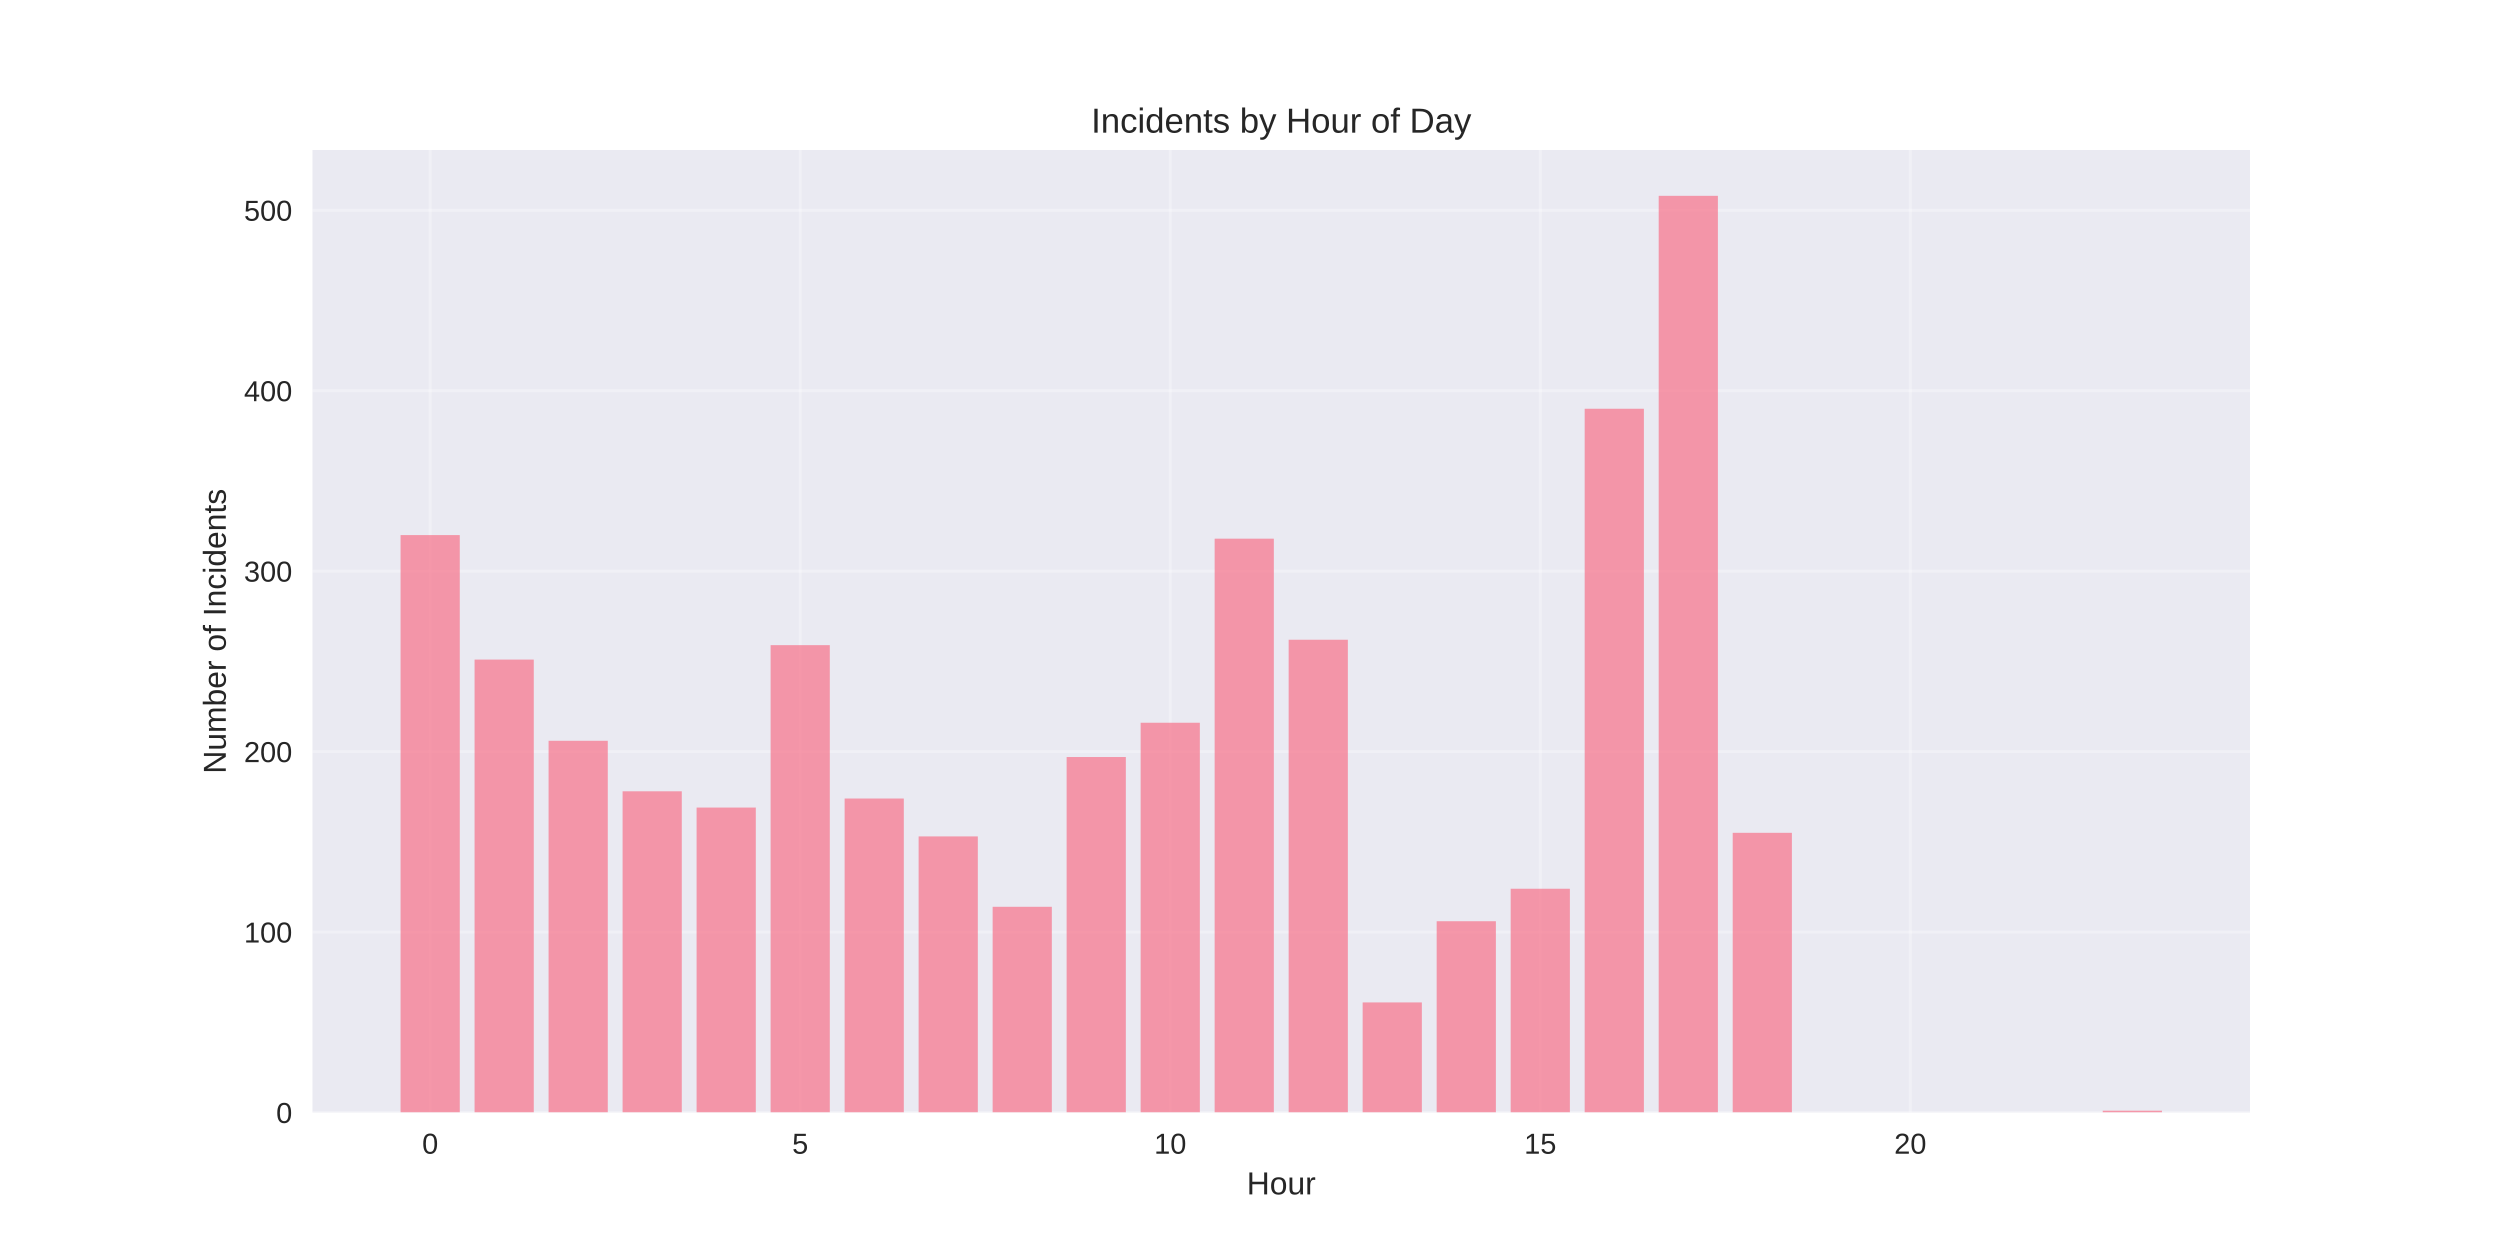
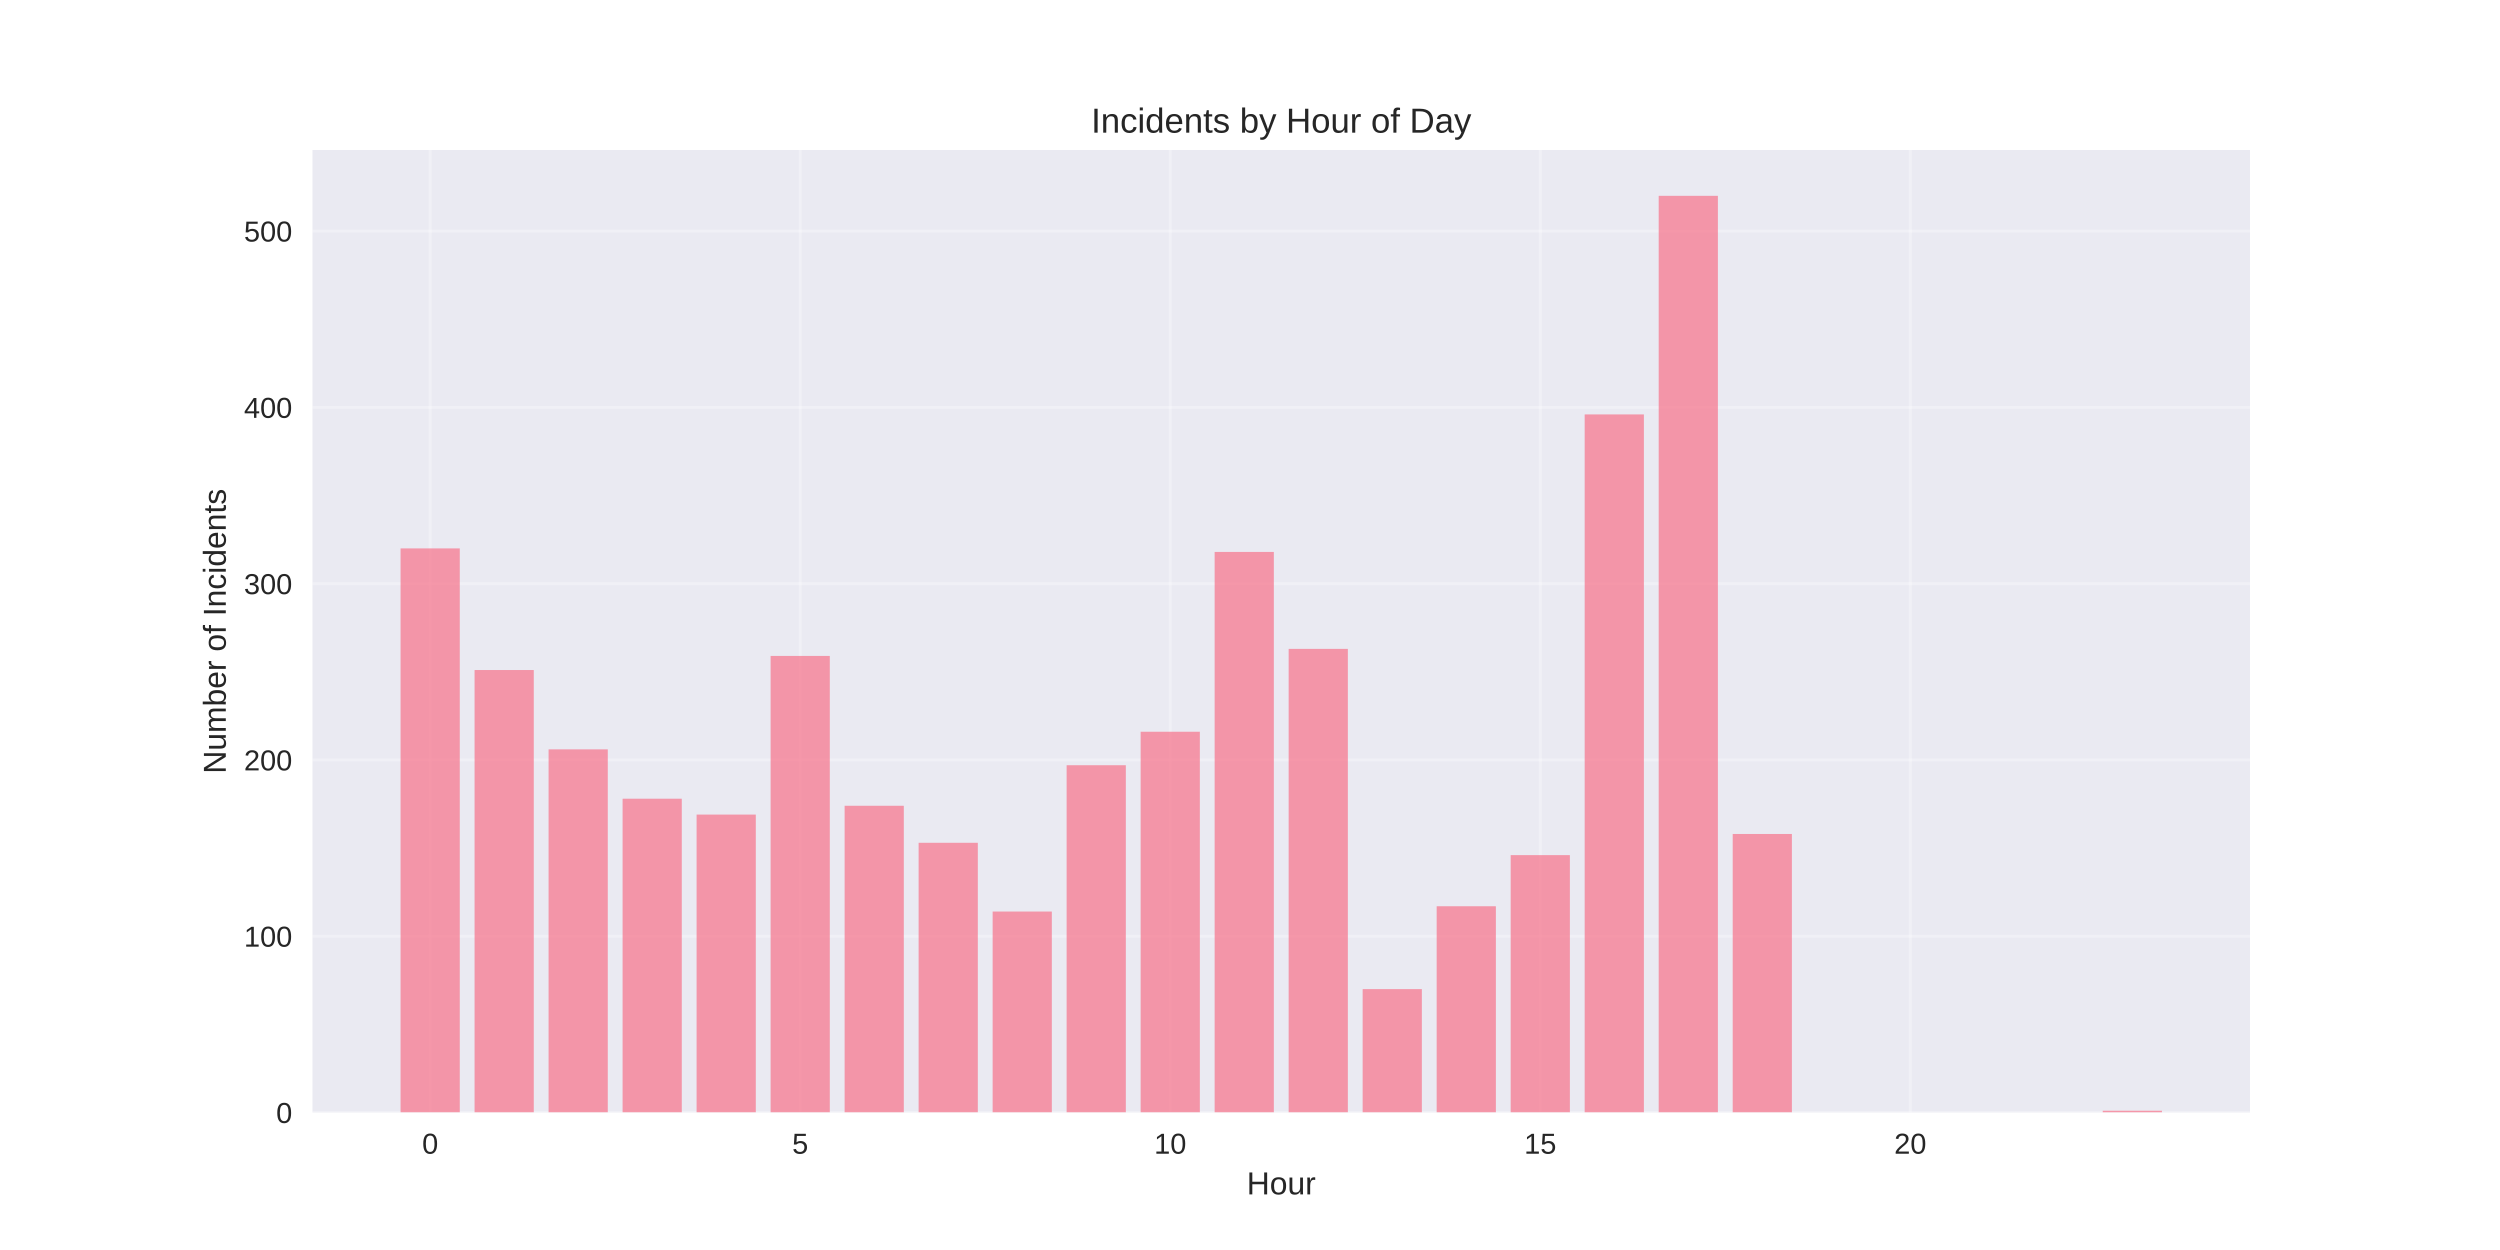
<svg xmlns="http://www.w3.org/2000/svg" width="864pt" height="432pt" viewBox="0 0 864 432" version="1.1">
  <defs>
    <style type="text/css">*{stroke-linejoin: round; stroke-linecap: butt}</style>
  </defs>
  <g id="figure_1">
    <g id="patch_1">
      <path d="M 0 432  L 864 432  L 864 0  L 0 0  z " style="fill: #ffffff" />
    </g>
    <g id="axes_1">
      <g id="patch_2">
        <path d="M 108 384.48  L 777.6 384.48  L 777.6 51.84  L 108 51.84  z " style="fill: #eaeaf2" />
      </g>
      <g id="matplotlib.axis_1">
        <g id="xtick_1">
          <g id="line2d_1">
-             <path d="M 148.667 384.48  L 148.667 51.84  " clip-path="url(#p9a29a32dfa)" style="fill: none; stroke: #ffffff; stroke-opacity: 0.3; stroke-linecap: round" />
+             <path d="M 148.667 384.48  L 148.667 51.84  " clip-path="url(#p9b297936f8)" style="fill: none; stroke: #ffffff; stroke-opacity: 0.3; stroke-linecap: round" />
          </g>
          <g id="line2d_2" />
          <g id="text_1">
            <text style="fill: #262626; font: 10px 'Arial', 'Liberation Sans', 'DejaVu Sans', 'Bitstream Vera Sans', sans-serif; text-anchor: middle" x="148.667" y="398.727" transform="rotate(-0 148.6671 398.7269)">0</text>
          </g>
        </g>
        <g id="xtick_2">
          <g id="line2d_3">
-             <path d="M 276.551 384.48  L 276.551 51.84  " clip-path="url(#p9a29a32dfa)" style="fill: none; stroke: #ffffff; stroke-opacity: 0.3; stroke-linecap: round" />
+             <path d="M 276.551 384.48  L 276.551 51.84  " clip-path="url(#p9b297936f8)" style="fill: none; stroke: #ffffff; stroke-opacity: 0.3; stroke-linecap: round" />
          </g>
          <g id="line2d_4" />
          <g id="text_2">
            <text style="fill: #262626; font: 10px 'Arial', 'Liberation Sans', 'DejaVu Sans', 'Bitstream Vera Sans', sans-serif; text-anchor: middle" x="276.551" y="398.727" transform="rotate(-0 276.551 398.7269)">5</text>
          </g>
        </g>
        <g id="xtick_3">
          <g id="line2d_5">
-             <path d="M 404.435 384.48  L 404.435 51.84  " clip-path="url(#p9a29a32dfa)" style="fill: none; stroke: #ffffff; stroke-opacity: 0.3; stroke-linecap: round" />
+             <path d="M 404.435 384.48  L 404.435 51.84  " clip-path="url(#p9b297936f8)" style="fill: none; stroke: #ffffff; stroke-opacity: 0.3; stroke-linecap: round" />
          </g>
          <g id="line2d_6" />
          <g id="text_3">
            <text style="fill: #262626; font: 10px 'Arial', 'Liberation Sans', 'DejaVu Sans', 'Bitstream Vera Sans', sans-serif; text-anchor: middle" x="404.435" y="398.727" transform="rotate(-0 404.4348 398.7269)">10</text>
          </g>
        </g>
        <g id="xtick_4">
          <g id="line2d_7">
-             <path d="M 532.319 384.48  L 532.319 51.84  " clip-path="url(#p9a29a32dfa)" style="fill: none; stroke: #ffffff; stroke-opacity: 0.3; stroke-linecap: round" />
+             <path d="M 532.319 384.48  L 532.319 51.84  " clip-path="url(#p9b297936f8)" style="fill: none; stroke: #ffffff; stroke-opacity: 0.3; stroke-linecap: round" />
          </g>
          <g id="line2d_8" />
          <g id="text_4">
            <text style="fill: #262626; font: 10px 'Arial', 'Liberation Sans', 'DejaVu Sans', 'Bitstream Vera Sans', sans-serif; text-anchor: middle" x="532.319" y="398.727" transform="rotate(-0 532.3187 398.7269)">15</text>
          </g>
        </g>
        <g id="xtick_5">
          <g id="line2d_9">
-             <path d="M 660.203 384.48  L 660.203 51.84  " clip-path="url(#p9a29a32dfa)" style="fill: none; stroke: #ffffff; stroke-opacity: 0.3; stroke-linecap: round" />
+             <path d="M 660.203 384.48  L 660.203 51.84  " clip-path="url(#p9b297936f8)" style="fill: none; stroke: #ffffff; stroke-opacity: 0.3; stroke-linecap: round" />
          </g>
          <g id="line2d_10" />
          <g id="text_5">
            <text style="fill: #262626; font: 10px 'Arial', 'Liberation Sans', 'DejaVu Sans', 'Bitstream Vera Sans', sans-serif; text-anchor: middle" x="660.203" y="398.727" transform="rotate(-0 660.2026 398.7269)">20</text>
          </g>
        </g>
        <g id="text_6">
          <text style="fill: #262626; font: 11px 'Arial', 'Liberation Sans', 'DejaVu Sans', 'Bitstream Vera Sans', sans-serif; text-anchor: middle" x="442.8" y="412.773" transform="rotate(-0 442.8 412.7734)">Hour</text>
        </g>
      </g>
      <g id="matplotlib.axis_2">
        <g id="ytick_1">
          <g id="line2d_11">
-             <path d="M 108 384.48  L 777.6 384.48  " clip-path="url(#p9a29a32dfa)" style="fill: none; stroke: #ffffff; stroke-opacity: 0.3; stroke-linecap: round" />
+             <path d="M 108 384.48  L 777.6 384.48  " clip-path="url(#p9b297936f8)" style="fill: none; stroke: #ffffff; stroke-opacity: 0.3; stroke-linecap: round" />
          </g>
          <g id="line2d_12" />
          <g id="text_7">
            <text style="fill: #262626; font: 10px 'Arial', 'Liberation Sans', 'DejaVu Sans', 'Bitstream Vera Sans', sans-serif; text-anchor: end" x="101" y="388.103" transform="rotate(-0 101 388.1034)">0</text>
          </g>
        </g>
        <g id="ytick_2">
          <g id="line2d_13">
-             <path d="M 108 322.118  L 777.6 322.118  " clip-path="url(#p9a29a32dfa)" style="fill: none; stroke: #ffffff; stroke-opacity: 0.3; stroke-linecap: round" />
+             <path d="M 108 323.557  L 777.6 323.557  " clip-path="url(#p9b297936f8)" style="fill: none; stroke: #ffffff; stroke-opacity: 0.3; stroke-linecap: round" />
          </g>
          <g id="line2d_14" />
          <g id="text_8">
-             <text style="fill: #262626; font: 10px 'Arial', 'Liberation Sans', 'DejaVu Sans', 'Bitstream Vera Sans', sans-serif; text-anchor: end" x="101" y="325.741" transform="rotate(-0 101 325.7412)">100</text>
+             <text style="fill: #262626; font: 10px 'Arial', 'Liberation Sans', 'DejaVu Sans', 'Bitstream Vera Sans', sans-serif; text-anchor: end" x="101" y="327.18" transform="rotate(-0 101 327.1804)">100</text>
          </g>
        </g>
        <g id="ytick_3">
          <g id="line2d_15">
-             <path d="M 108 259.756  L 777.6 259.756  " clip-path="url(#p9a29a32dfa)" style="fill: none; stroke: #ffffff; stroke-opacity: 0.3; stroke-linecap: round" />
+             <path d="M 108 262.634  L 777.6 262.634  " clip-path="url(#p9b297936f8)" style="fill: none; stroke: #ffffff; stroke-opacity: 0.3; stroke-linecap: round" />
          </g>
          <g id="line2d_16" />
          <g id="text_9">
-             <text style="fill: #262626; font: 10px 'Arial', 'Liberation Sans', 'DejaVu Sans', 'Bitstream Vera Sans', sans-serif; text-anchor: end" x="101" y="263.379" transform="rotate(-0 101 263.379)">200</text>
+             <text style="fill: #262626; font: 10px 'Arial', 'Liberation Sans', 'DejaVu Sans', 'Bitstream Vera Sans', sans-serif; text-anchor: end" x="101" y="266.257" transform="rotate(-0 101 266.2573)">200</text>
          </g>
        </g>
        <g id="ytick_4">
          <g id="line2d_17">
-             <path d="M 108 197.393  L 777.6 197.393  " clip-path="url(#p9a29a32dfa)" style="fill: none; stroke: #ffffff; stroke-opacity: 0.3; stroke-linecap: round" />
+             <path d="M 108 201.711  L 777.6 201.711  " clip-path="url(#p9b297936f8)" style="fill: none; stroke: #ffffff; stroke-opacity: 0.3; stroke-linecap: round" />
          </g>
          <g id="line2d_18" />
          <g id="text_10">
-             <text style="fill: #262626; font: 10px 'Arial', 'Liberation Sans', 'DejaVu Sans', 'Bitstream Vera Sans', sans-serif; text-anchor: end" x="101" y="201.017" transform="rotate(-0 101 201.0168)">300</text>
+             <text style="fill: #262626; font: 10px 'Arial', 'Liberation Sans', 'DejaVu Sans', 'Bitstream Vera Sans', sans-serif; text-anchor: end" x="101" y="205.334" transform="rotate(-0 101 205.3342)">300</text>
          </g>
        </g>
        <g id="ytick_5">
          <g id="line2d_19">
-             <path d="M 108 135.031  L 777.6 135.031  " clip-path="url(#p9a29a32dfa)" style="fill: none; stroke: #ffffff; stroke-opacity: 0.3; stroke-linecap: round" />
+             <path d="M 108 140.788  L 777.6 140.788  " clip-path="url(#p9b297936f8)" style="fill: none; stroke: #ffffff; stroke-opacity: 0.3; stroke-linecap: round" />
          </g>
          <g id="line2d_20" />
          <g id="text_11">
-             <text style="fill: #262626; font: 10px 'Arial', 'Liberation Sans', 'DejaVu Sans', 'Bitstream Vera Sans', sans-serif; text-anchor: end" x="101" y="138.655" transform="rotate(-0 101 138.6546)">400</text>
+             <text style="fill: #262626; font: 10px 'Arial', 'Liberation Sans', 'DejaVu Sans', 'Bitstream Vera Sans', sans-serif; text-anchor: end" x="101" y="144.411" transform="rotate(-0 101 144.4111)">400</text>
          </g>
        </g>
        <g id="ytick_6">
          <g id="line2d_21">
-             <path d="M 108 72.669  L 777.6 72.669  " clip-path="url(#p9a29a32dfa)" style="fill: none; stroke: #ffffff; stroke-opacity: 0.3; stroke-linecap: round" />
+             <path d="M 108 79.865  L 777.6 79.865  " clip-path="url(#p9b297936f8)" style="fill: none; stroke: #ffffff; stroke-opacity: 0.3; stroke-linecap: round" />
          </g>
          <g id="line2d_22" />
          <g id="text_12">
-             <text style="fill: #262626; font: 10px 'Arial', 'Liberation Sans', 'DejaVu Sans', 'Bitstream Vera Sans', sans-serif; text-anchor: end" x="101" y="76.292" transform="rotate(-0 101 76.29241)">500</text>
+             <text style="fill: #262626; font: 10px 'Arial', 'Liberation Sans', 'DejaVu Sans', 'Bitstream Vera Sans', sans-serif; text-anchor: end" x="101" y="83.488" transform="rotate(-0 101 83.48805)">500</text>
          </g>
        </g>
        <g id="text_13">
          <text style="fill: #262626; font: 11px 'Arial', 'Liberation Sans', 'DejaVu Sans', 'Bitstream Vera Sans', sans-serif; text-anchor: middle" x="78.035" y="218.16" transform="rotate(-90 78.03469 218.16)">Number of Incidents</text>
        </g>
      </g>
      <g id="patch_3">
-         <path d="M 138.436 384.48  L 158.898 384.48  L 158.898 184.921  L 138.436 184.921  z " clip-path="url(#p9a29a32dfa)" style="fill: #f77189; opacity: 0.7" />
+         <path d="M 138.436 384.48  L 158.898 384.48  L 158.898 189.526  L 138.436 189.526  z " clip-path="url(#p9b297936f8)" style="fill: #f77189; opacity: 0.7" />
      </g>
      <g id="patch_4">
-         <path d="M 164.013 384.48  L 184.475 384.48  L 184.475 227.951  L 164.013 227.951  z " clip-path="url(#p9a29a32dfa)" style="fill: #f77189; opacity: 0.7" />
+         <path d="M 164.013 384.48  L 184.475 384.48  L 184.475 231.563  L 164.013 231.563  z " clip-path="url(#p9b297936f8)" style="fill: #f77189; opacity: 0.7" />
      </g>
      <g id="patch_5">
-         <path d="M 189.59 384.48  L 210.051 384.48  L 210.051 256.014  L 189.59 256.014  z " clip-path="url(#p9a29a32dfa)" style="fill: #f77189; opacity: 0.7" />
+         <path d="M 189.59 384.48  L 210.051 384.48  L 210.051 258.978  L 189.59 258.978  z " clip-path="url(#p9b297936f8)" style="fill: #f77189; opacity: 0.7" />
      </g>
      <g id="patch_6">
-         <path d="M 215.167 384.48  L 235.628 384.48  L 235.628 273.475  L 215.167 273.475  z " clip-path="url(#p9a29a32dfa)" style="fill: #f77189; opacity: 0.7" />
+         <path d="M 215.167 384.48  L 235.628 384.48  L 235.628 276.037  L 215.167 276.037  z " clip-path="url(#p9b297936f8)" style="fill: #f77189; opacity: 0.7" />
      </g>
      <g id="patch_7">
-         <path d="M 240.743 384.48  L 261.205 384.48  L 261.205 279.088  L 240.743 279.088  z " clip-path="url(#p9a29a32dfa)" style="fill: #f77189; opacity: 0.7" />
+         <path d="M 240.743 384.48  L 261.205 384.48  L 261.205 281.52  L 240.743 281.52  z " clip-path="url(#p9b297936f8)" style="fill: #f77189; opacity: 0.7" />
      </g>
      <g id="patch_8">
-         <path d="M 266.32 384.48  L 286.782 384.48  L 286.782 222.962  L 266.32 222.962  z " clip-path="url(#p9a29a32dfa)" style="fill: #f77189; opacity: 0.7" />
+         <path d="M 266.32 384.48  L 286.782 384.48  L 286.782 226.689  L 266.32 226.689  z " clip-path="url(#p9b297936f8)" style="fill: #f77189; opacity: 0.7" />
      </g>
      <g id="patch_9">
-         <path d="M 291.897 384.48  L 312.358 384.48  L 312.358 275.97  L 291.897 275.97  z " clip-path="url(#p9a29a32dfa)" style="fill: #f77189; opacity: 0.7" />
+         <path d="M 291.897 384.48  L 312.358 384.48  L 312.358 278.474  L 291.897 278.474  z " clip-path="url(#p9b297936f8)" style="fill: #f77189; opacity: 0.7" />
      </g>
      <g id="patch_10">
-         <path d="M 317.474 384.48  L 337.935 384.48  L 337.935 289.066  L 317.474 289.066  z " clip-path="url(#p9a29a32dfa)" style="fill: #f77189; opacity: 0.7" />
+         <path d="M 317.474 384.48  L 337.935 384.48  L 337.935 291.268  L 317.474 291.268  z " clip-path="url(#p9b297936f8)" style="fill: #f77189; opacity: 0.7" />
      </g>
      <g id="patch_11">
-         <path d="M 343.051 384.48  L 363.512 384.48  L 363.512 313.387  L 343.051 313.387  z " clip-path="url(#p9a29a32dfa)" style="fill: #f77189; opacity: 0.7" />
+         <path d="M 343.051 384.48  L 363.512 384.48  L 363.512 315.028  L 343.051 315.028  z " clip-path="url(#p9b297936f8)" style="fill: #f77189; opacity: 0.7" />
      </g>
      <g id="patch_12">
-         <path d="M 368.627 384.48  L 389.089 384.48  L 389.089 261.626  L 368.627 261.626  z " clip-path="url(#p9a29a32dfa)" style="fill: #f77189; opacity: 0.7" />
+         <path d="M 368.627 384.48  L 389.089 384.48  L 389.089 264.462  L 368.627 264.462  z " clip-path="url(#p9b297936f8)" style="fill: #f77189; opacity: 0.7" />
      </g>
      <g id="patch_13">
-         <path d="M 394.204 384.48  L 414.666 384.48  L 414.666 249.778  L 394.204 249.778  z " clip-path="url(#p9a29a32dfa)" style="fill: #f77189; opacity: 0.7" />
+         <path d="M 394.204 384.48  L 414.666 384.48  L 414.666 252.886  L 394.204 252.886  z " clip-path="url(#p9b297936f8)" style="fill: #f77189; opacity: 0.7" />
      </g>
      <g id="patch_14">
-         <path d="M 419.781 384.48  L 440.242 384.48  L 440.242 186.168  L 419.781 186.168  z " clip-path="url(#p9a29a32dfa)" style="fill: #f77189; opacity: 0.7" />
+         <path d="M 419.781 384.48  L 440.242 384.48  L 440.242 190.745  L 419.781 190.745  z " clip-path="url(#p9b297936f8)" style="fill: #f77189; opacity: 0.7" />
      </g>
      <g id="patch_15">
-         <path d="M 445.358 384.48  L 465.819 384.48  L 465.819 221.091  L 445.358 221.091  z " clip-path="url(#p9a29a32dfa)" style="fill: #f77189; opacity: 0.7" />
+         <path d="M 445.358 384.48  L 465.819 384.48  L 465.819 224.252  L 445.358 224.252  z " clip-path="url(#p9b297936f8)" style="fill: #f77189; opacity: 0.7" />
      </g>
      <g id="patch_16">
-         <path d="M 470.934 384.48  L 491.396 384.48  L 491.396 346.439  L 470.934 346.439  z " clip-path="url(#p9a29a32dfa)" style="fill: #f77189; opacity: 0.7" />
+         <path d="M 470.934 384.48  L 491.396 384.48  L 491.396 341.834  L 470.934 341.834  z " clip-path="url(#p9b297936f8)" style="fill: #f77189; opacity: 0.7" />
      </g>
      <g id="patch_17">
-         <path d="M 496.511 384.48  L 516.973 384.48  L 516.973 318.376  L 496.511 318.376  z " clip-path="url(#p9a29a32dfa)" style="fill: #f77189; opacity: 0.7" />
+         <path d="M 496.511 384.48  L 516.973 384.48  L 516.973 313.2  L 496.511 313.2  z " clip-path="url(#p9b297936f8)" style="fill: #f77189; opacity: 0.7" />
      </g>
      <g id="patch_18">
-         <path d="M 522.088 384.48  L 542.549 384.48  L 542.549 307.151  L 522.088 307.151  z " clip-path="url(#p9a29a32dfa)" style="fill: #f77189; opacity: 0.7" />
+         <path d="M 522.088 384.48  L 542.549 384.48  L 542.549 295.532  L 522.088 295.532  z " clip-path="url(#p9b297936f8)" style="fill: #f77189; opacity: 0.7" />
      </g>
      <g id="patch_19">
-         <path d="M 547.665 384.48  L 568.126 384.48  L 568.126 141.267  L 547.665 141.267  z " clip-path="url(#p9a29a32dfa)" style="fill: #f77189; opacity: 0.7" />
+         <path d="M 547.665 384.48  L 568.126 384.48  L 568.126 143.225  L 547.665 143.225  z " clip-path="url(#p9b297936f8)" style="fill: #f77189; opacity: 0.7" />
      </g>
      <g id="patch_20">
-         <path d="M 573.242 384.48  L 593.703 384.48  L 593.703 67.68  L 573.242 67.68  z " clip-path="url(#p9a29a32dfa)" style="fill: #f77189; opacity: 0.7" />
+         <path d="M 573.242 384.48  L 593.703 384.48  L 593.703 67.68  L 573.242 67.68  z " clip-path="url(#p9b297936f8)" style="fill: #f77189; opacity: 0.7" />
      </g>
      <g id="patch_21">
-         <path d="M 598.818 384.48  L 619.28 384.48  L 619.28 287.819  L 598.818 287.819  z " clip-path="url(#p9a29a32dfa)" style="fill: #f77189; opacity: 0.7" />
+         <path d="M 598.818 384.48  L 619.28 384.48  L 619.28 288.222  L 598.818 288.222  z " clip-path="url(#p9b297936f8)" style="fill: #f77189; opacity: 0.7" />
      </g>
      <g id="patch_22">
-         <path d="M 726.702 384.48  L 747.164 384.48  L 747.164 383.856  L 726.702 383.856  z " clip-path="url(#p9a29a32dfa)" style="fill: #f77189; opacity: 0.7" />
+         <path d="M 726.702 384.48  L 747.164 384.48  L 747.164 383.871  L 726.702 383.871  z " clip-path="url(#p9b297936f8)" style="fill: #f77189; opacity: 0.7" />
      </g>
      <g id="patch_23">
        <path d="M 108 384.48  L 108 51.84  " style="fill: none" />
      </g>
      <g id="patch_24">
        <path d="M 777.6 384.48  L 777.6 51.84  " style="fill: none" />
      </g>
      <g id="patch_25">
        <path d="M 108 384.48  L 777.6 384.48  " style="fill: none" />
      </g>
      <g id="patch_26">
        <path d="M 108 51.84  L 777.6 51.84  " style="fill: none" />
      </g>
      <g id="text_14">
        <text style="fill: #262626; font: 12px 'Arial', 'Liberation Sans', 'DejaVu Sans', 'Bitstream Vera Sans', sans-serif; text-anchor: middle" x="442.8" y="45.84" transform="rotate(-0 442.8 45.84)">Incidents by Hour of Day</text>
      </g>
    </g>
  </g>
  <defs>
-     <clipPath id="p9a29a32dfa">
+     <clipPath id="p9b297936f8">
      <rect x="108" y="51.84" width="669.6" height="332.64" />
    </clipPath>
  </defs>
</svg>
